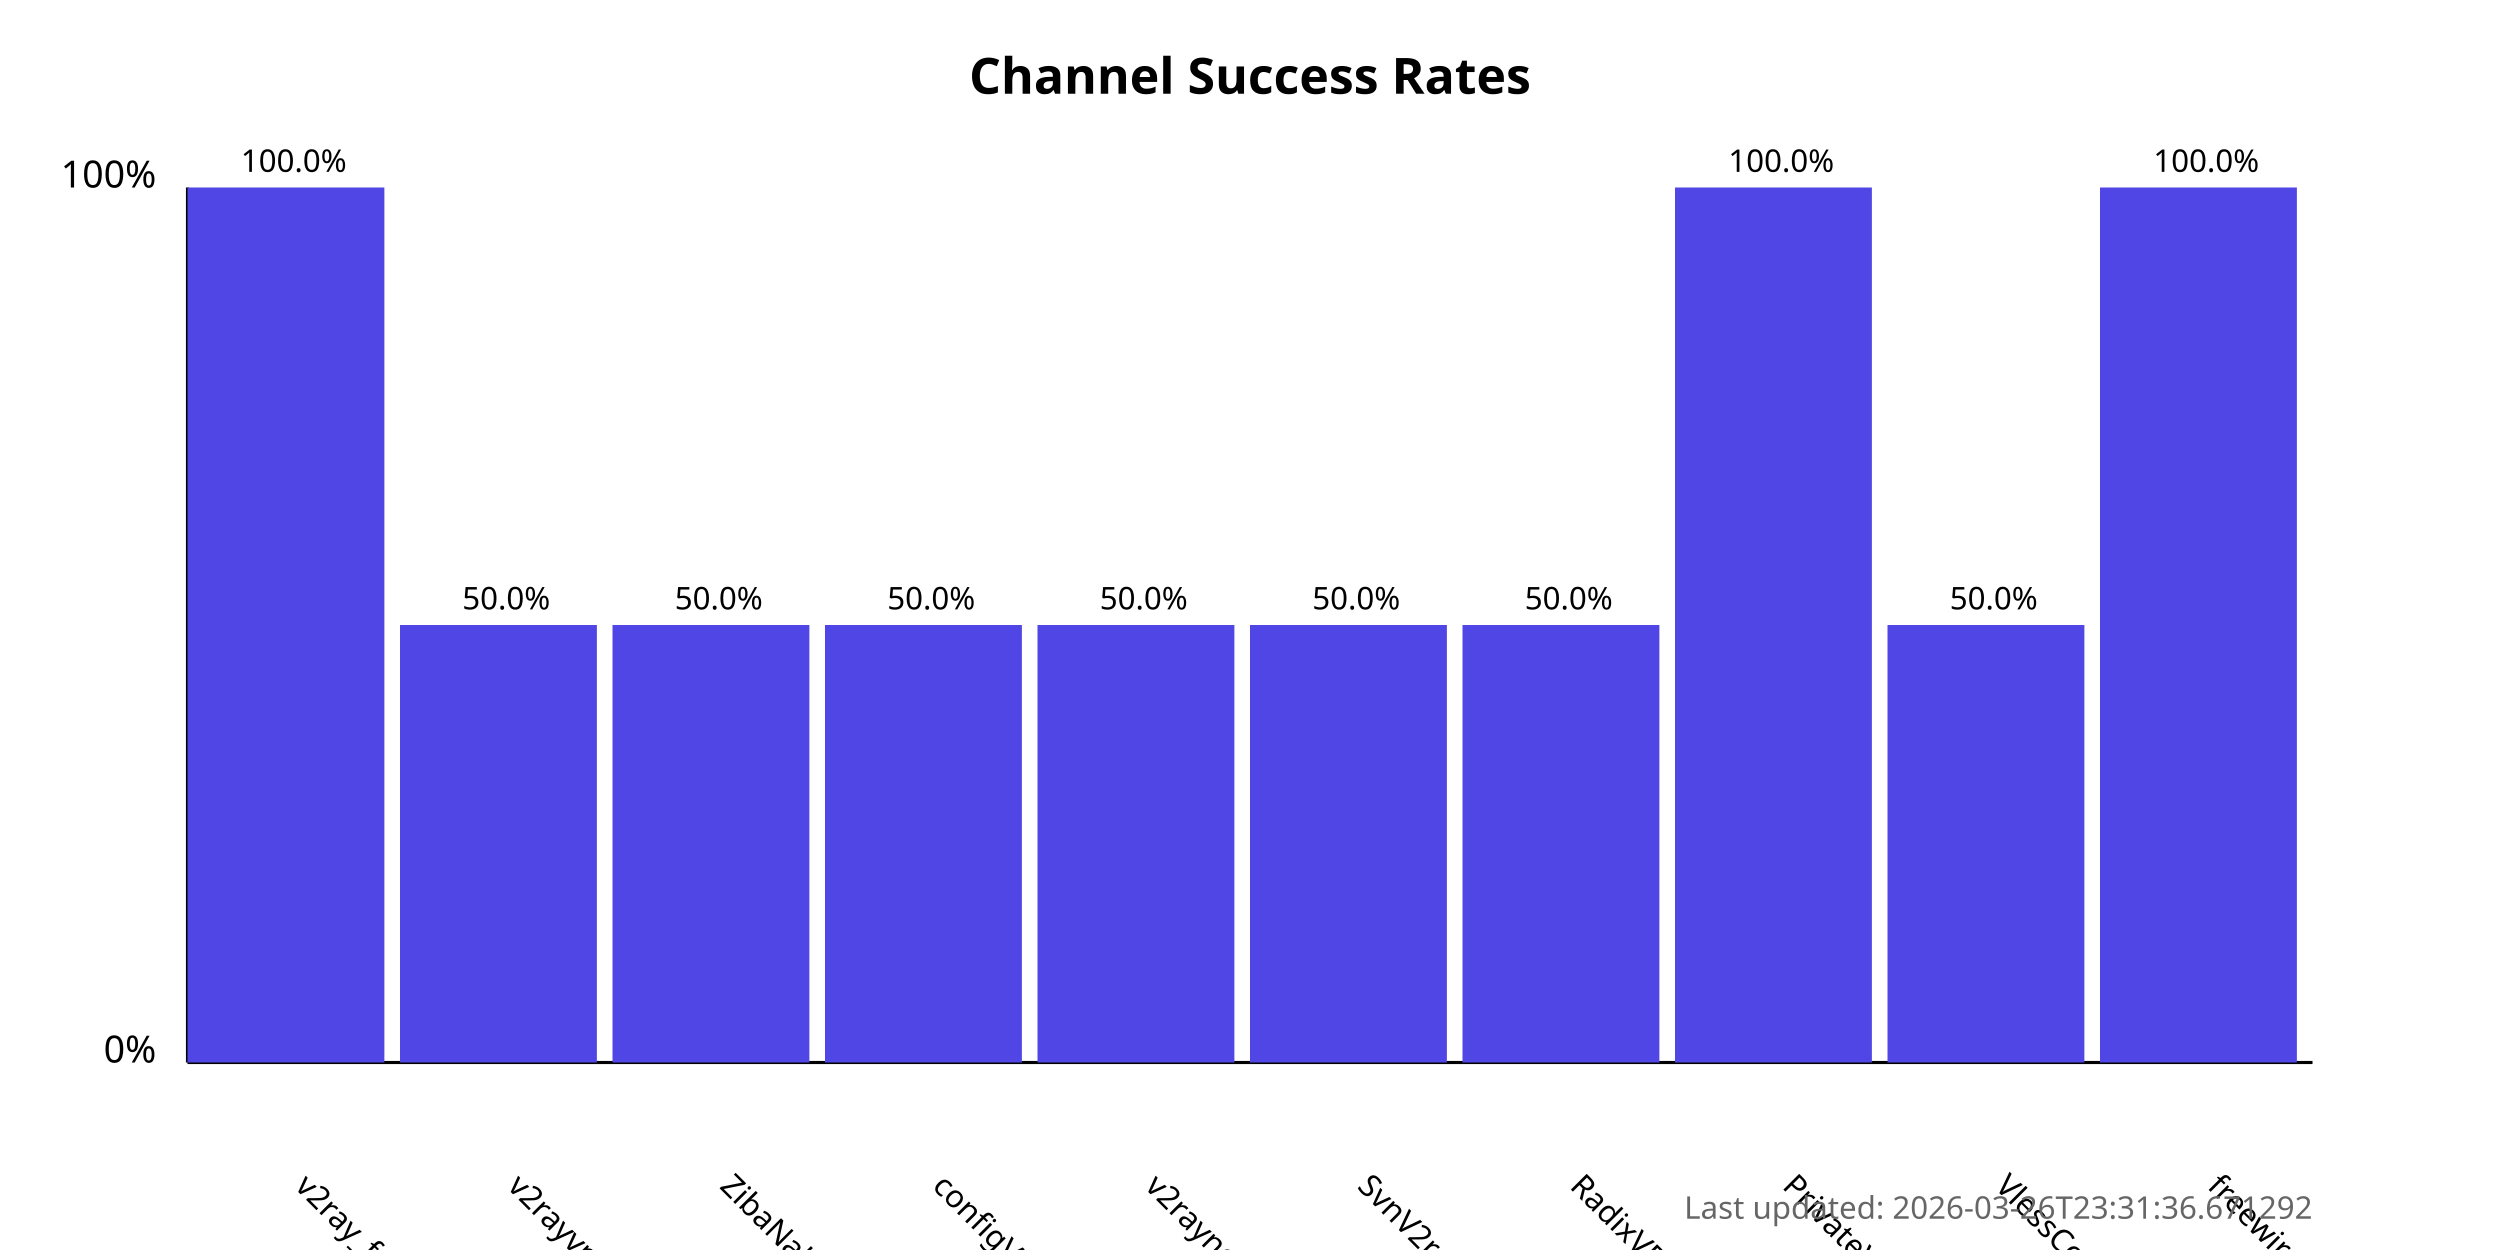
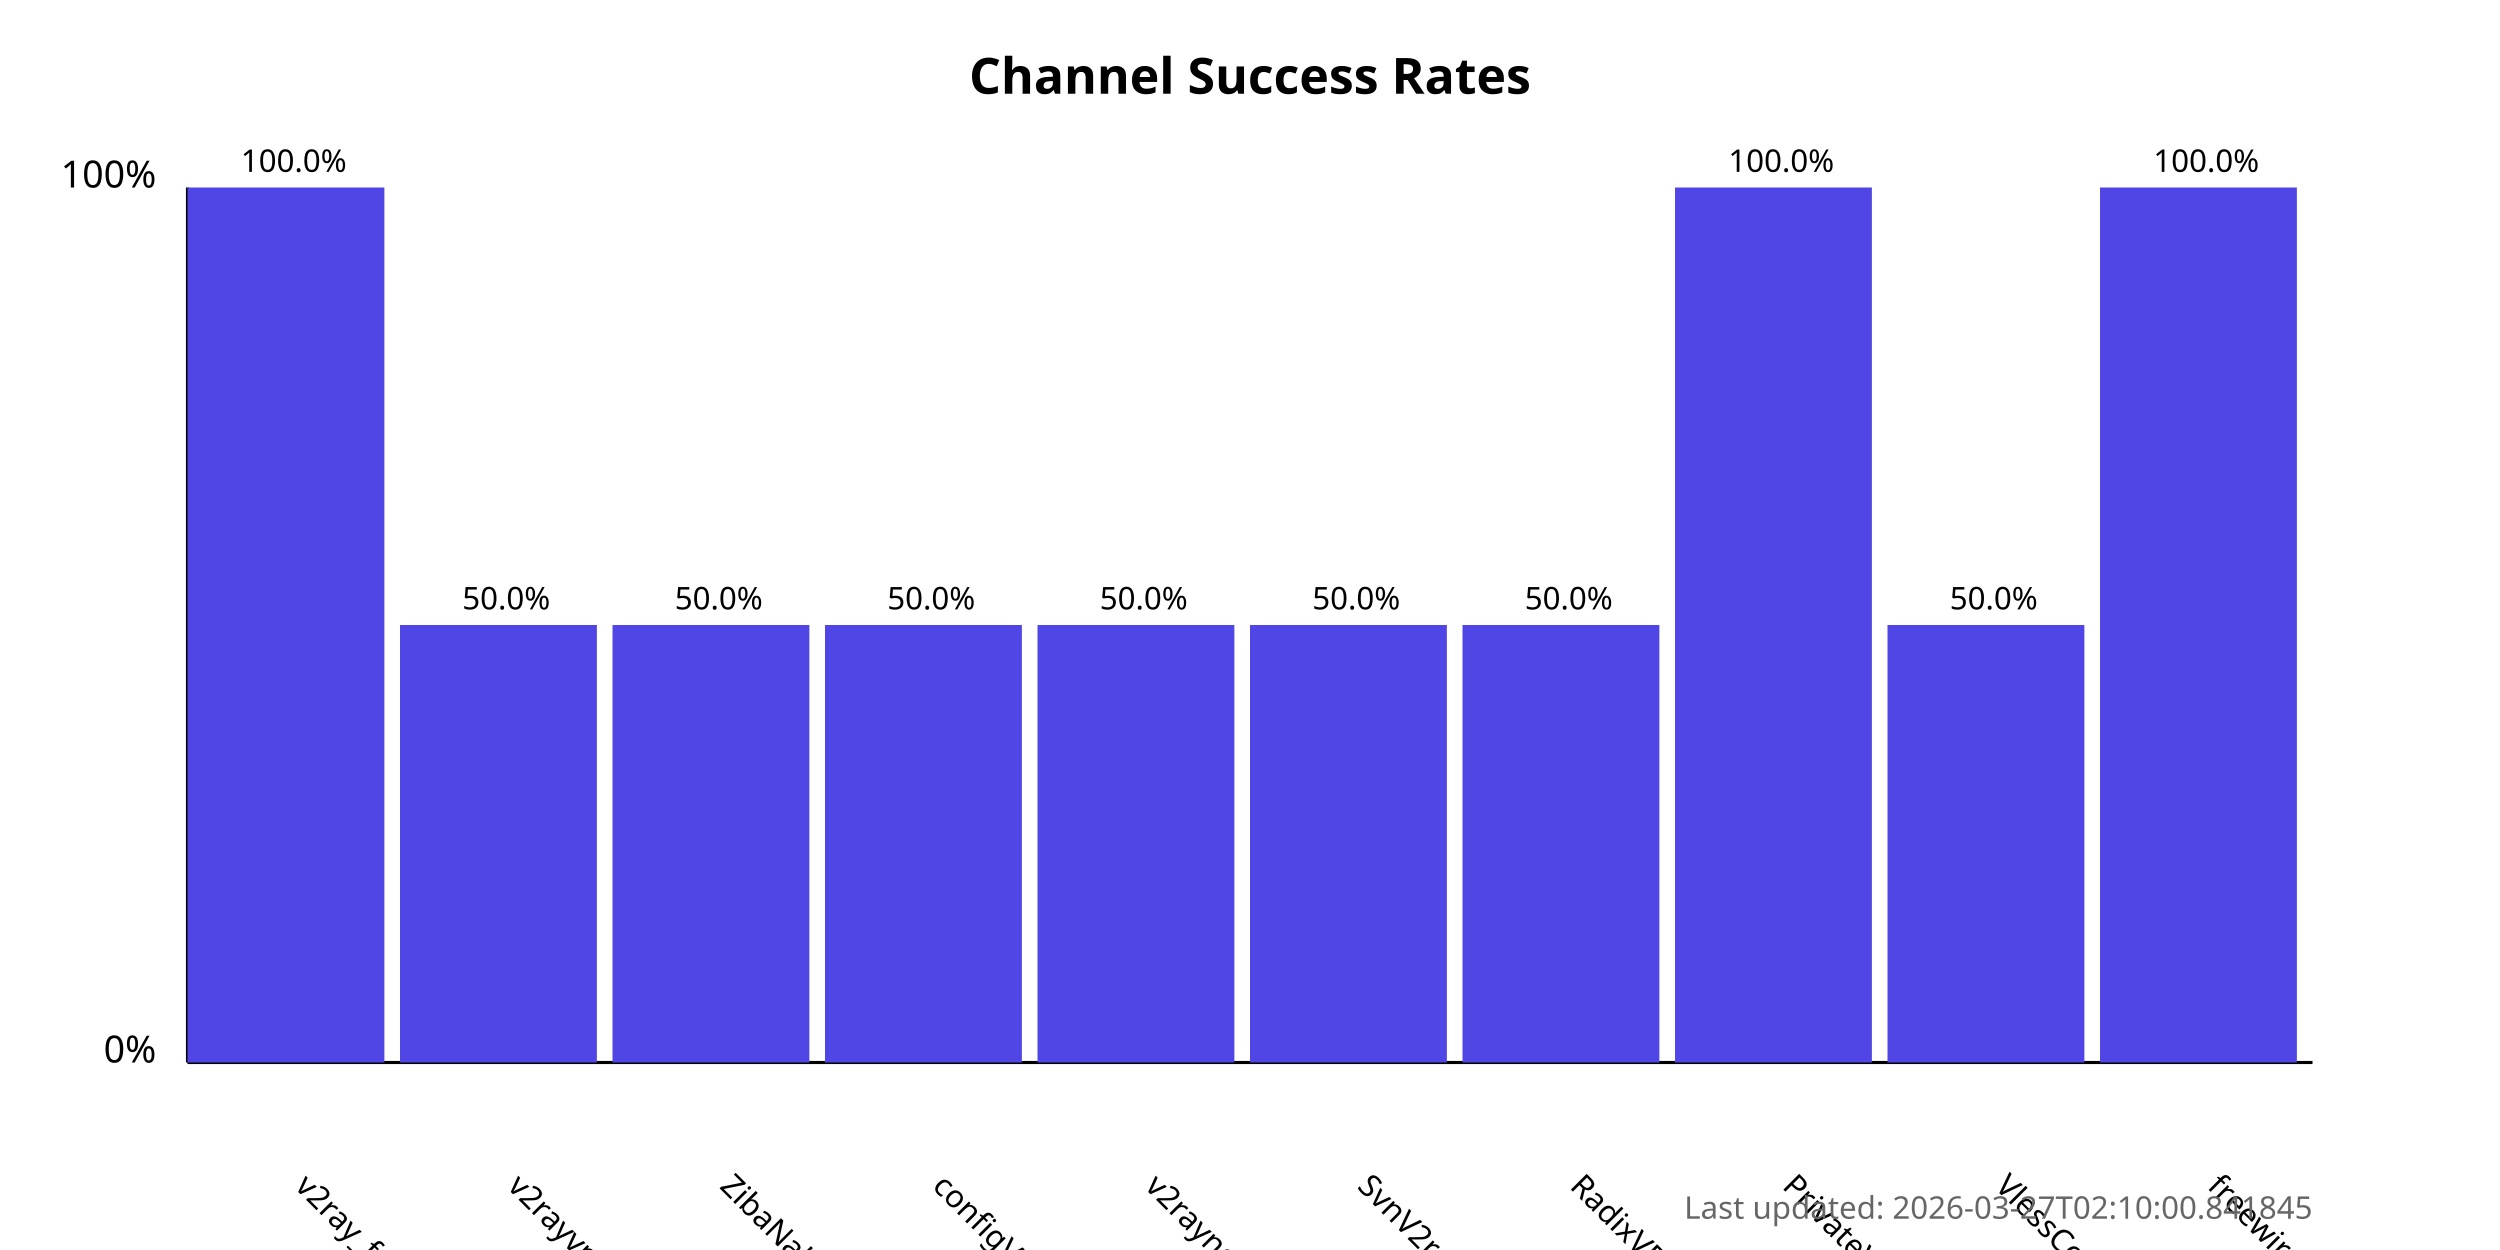
<svg xmlns="http://www.w3.org/2000/svg" width="800" height="400">
  <style>
            .chart-title { font: bold 16px sans-serif; }
            .axis-label { font: 12px sans-serif; }
            .tick-label { font: 10px sans-serif; }
            .bar { fill: #4f46e5; }
            .bar:hover { fill: #6366f1; }
            .timestamp { font: 10px sans-serif; fill: #666; }
        </style>
  <text x="400.0" y="30" text-anchor="middle" class="chart-title">
            Channel Success Rates
        </text>
  <line x1="60" y1="340" x2="60" y2="60" stroke="black" stroke-width="1" />
  <line x1="60" y1="340" x2="740" y2="340" stroke="black" stroke-width="1" />
  <text x="50" y="340" text-anchor="end" class="axis-label">0%</text>
  <text x="50" y="60" text-anchor="end" class="axis-label">100%</text>
  <g>
    <rect x="60" y="60.0" width="63.0" height="280.0" class="bar" />
    <text x="94.0" y="380" transform="rotate(45, 94.0, 380)" text-anchor="start" class="tick-label">
                v2ray_free_conf
            </text>
    <text x="94.0" y="55.0" text-anchor="middle" class="tick-label">
                100.0%
            </text>
  </g>
  <g>
    <rect x="128.0" y="200.0" width="63.0" height="140.0" class="bar" />
    <text x="162.0" y="380" transform="rotate(45, 162.0, 380)" text-anchor="start" class="tick-label">
                v2rayvpno
            </text>
    <text x="162.0" y="195.0" text-anchor="middle" class="tick-label">
                50.0%
            </text>
  </g>
  <g>
    <rect x="196.0" y="200.0" width="63.0" height="140.0" class="bar" />
    <text x="230.0" y="380" transform="rotate(45, 230.0, 380)" text-anchor="start" class="tick-label">
                ZibaNabz
            </text>
    <text x="230.0" y="195.0" text-anchor="middle" class="tick-label">
                50.0%
            </text>
  </g>
  <g>
    <rect x="264.0" y="200.0" width="63.0" height="140.0" class="bar" />
    <text x="298.0" y="380" transform="rotate(45, 298.0, 380)" text-anchor="start" class="tick-label">
                configV2rayForFree
            </text>
    <text x="298.0" y="195.0" text-anchor="middle" class="tick-label">
                50.0%
            </text>
  </g>
  <g>
    <rect x="332.0" y="200.0" width="63.0" height="140.0" class="bar" />
    <text x="366.0" y="380" transform="rotate(45, 366.0, 380)" text-anchor="start" class="tick-label">
                v2rayngvpn
            </text>
    <text x="366.0" y="195.0" text-anchor="middle" class="tick-label">
                50.0%
            </text>
  </g>
  <g>
    <rect x="400.0" y="200.0" width="63.0" height="140.0" class="bar" />
    <text x="434.0" y="380" transform="rotate(45, 434.0, 380)" text-anchor="start" class="tick-label">
                SvnV2ray
            </text>
    <text x="434.0" y="195.0" text-anchor="middle" class="tick-label">
                50.0%
            </text>
  </g>
  <g>
    <rect x="468.0" y="200.0" width="63.0" height="140.0" class="bar" />
    <text x="502.0" y="380" transform="rotate(45, 502.0, 380)" text-anchor="start" class="tick-label">
                RadixVPN
            </text>
    <text x="502.0" y="195.0" text-anchor="middle" class="tick-label">
                50.0%
            </text>
  </g>
  <g>
    <rect x="536.0" y="60.0" width="63.0" height="280.0" class="bar" />
    <text x="570.0" y="380" transform="rotate(45, 570.0, 380)" text-anchor="start" class="tick-label">
                PrivateVPNs
            </text>
    <text x="570.0" y="55.0" text-anchor="middle" class="tick-label">
                100.0%
            </text>
  </g>
  <g>
    <rect x="604.0" y="200.0" width="63.0" height="140.0" class="bar" />
    <text x="638.0" y="380" transform="rotate(45, 638.0, 380)" text-anchor="start" class="tick-label">
                VlessConfig
            </text>
    <text x="638.0" y="195.0" text-anchor="middle" class="tick-label">
                50.0%
            </text>
  </g>
  <g>
    <rect x="672.0" y="60.0" width="63.0" height="280.0" class="bar" />
    <text x="706.0" y="380" transform="rotate(45, 706.0, 380)" text-anchor="start" class="tick-label">
                freewireguard
            </text>
    <text x="706.0" y="55.0" text-anchor="middle" class="tick-label">
                100.0%
            </text>
  </g>
  <text x="740" y="390" text-anchor="end" class="timestamp">
-             Last updated: 2026-03-26T23:31:36.671292
+             Last updated: 2026-03-27T02:10:00.841845
        </text>
</svg>
